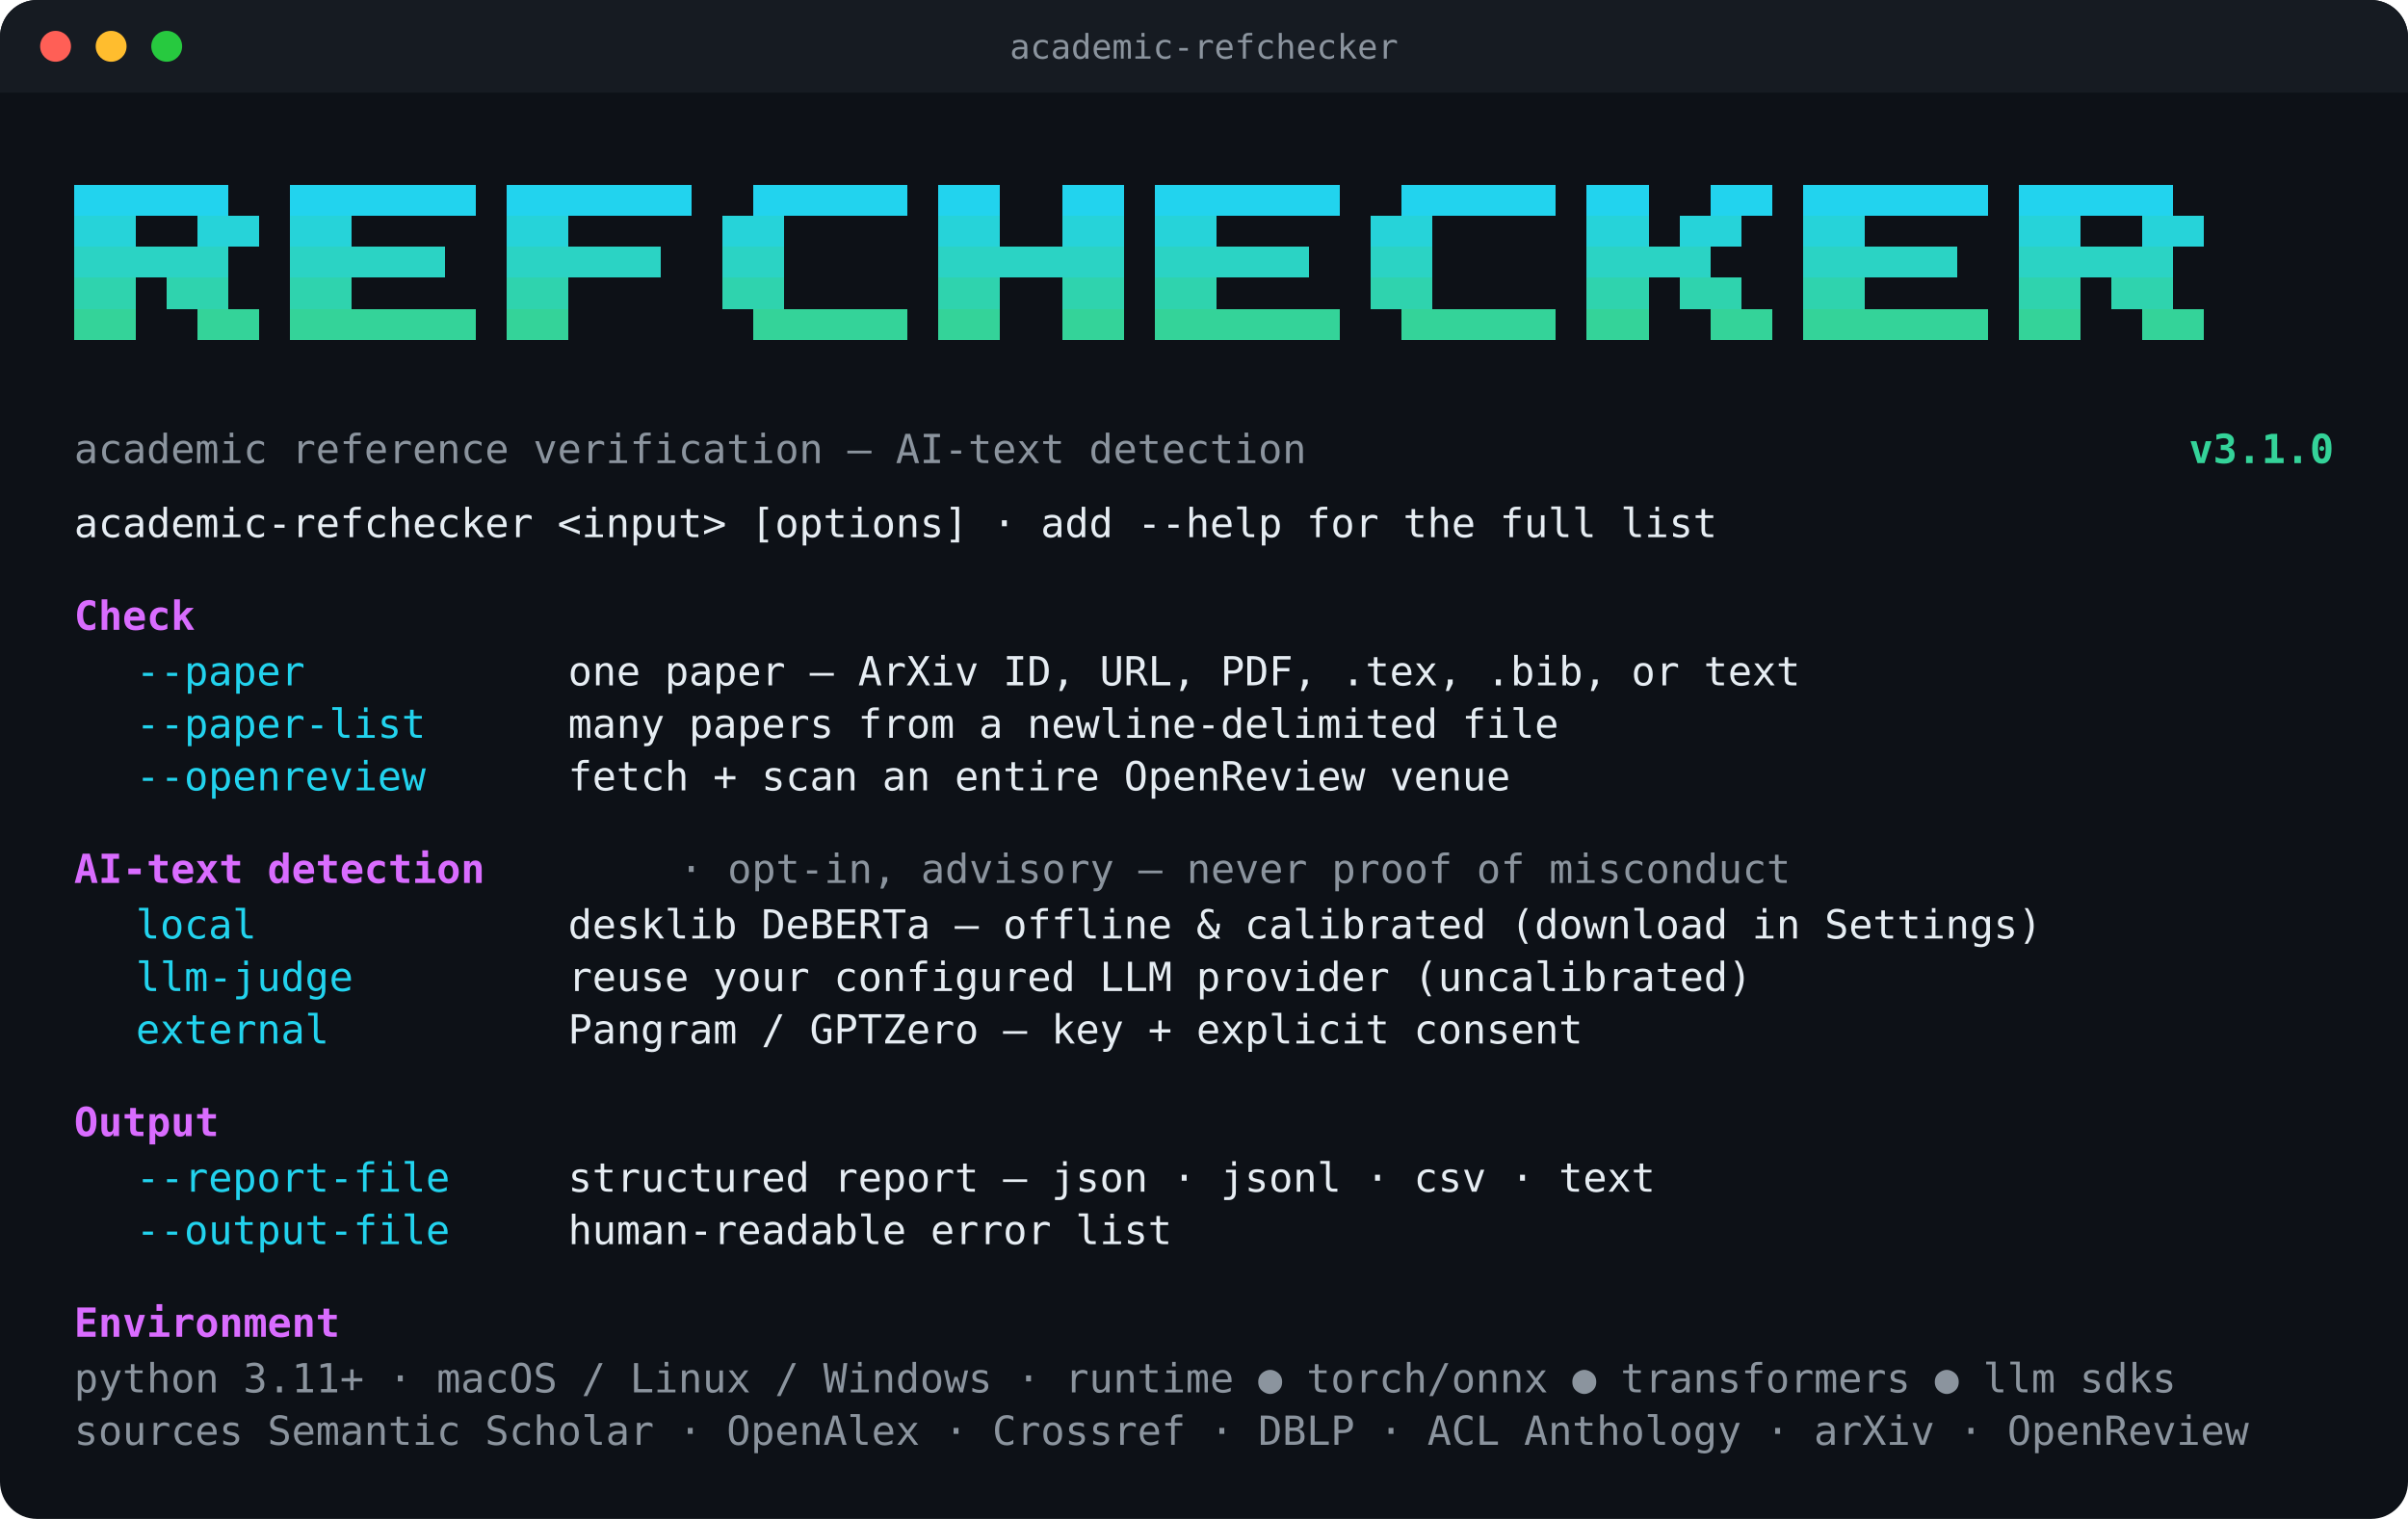
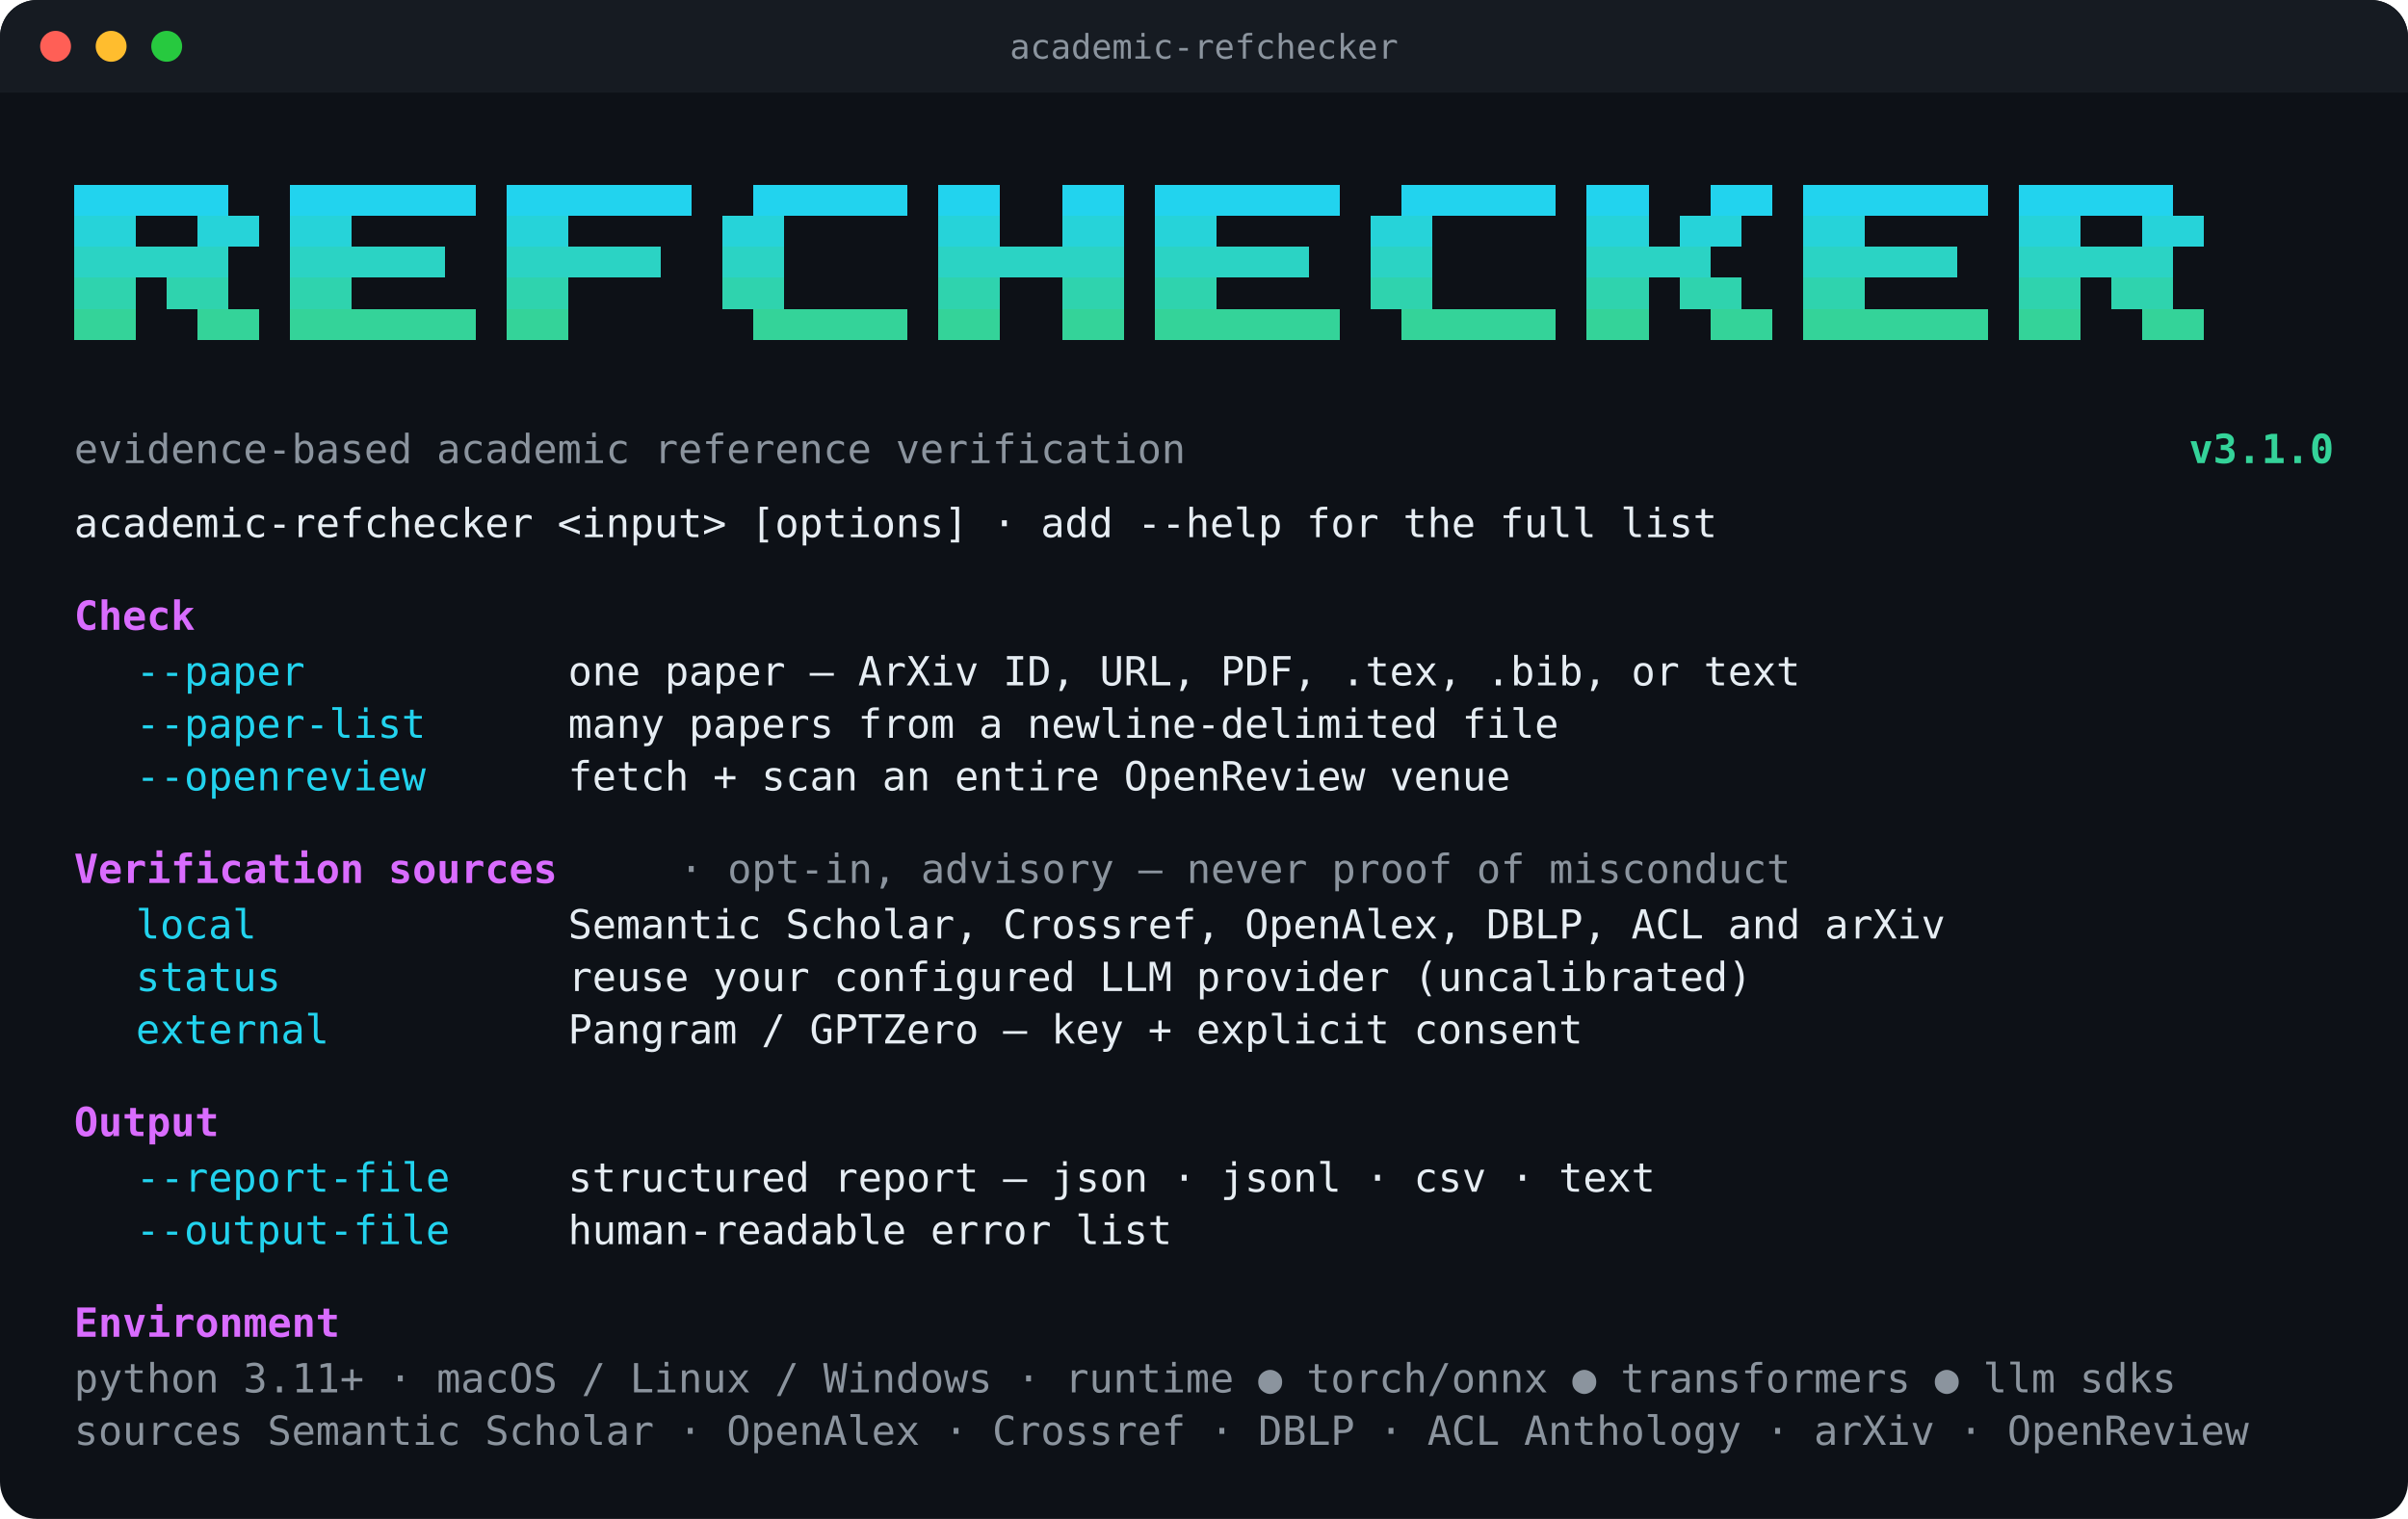
<svg xmlns="http://www.w3.org/2000/svg" width="780" height="492" viewBox="0 0 780 492" role="img" aria-label="RefChecker CLI banner">
  <defs>
    <clipPath id="r">
      <rect width="780" height="492" rx="12" />
    </clipPath>
  </defs>
  <g clip-path="url(#r)" font-family="ui-monospace,SFMono-Regular,Menlo,Consolas,monospace" font-size="13">
    <rect width="780" height="492" fill="#0d1117" />
    <rect width="780" height="30" fill="#161b22" />
    <circle cx="18" cy="15" r="5" fill="#ff5f56" />
    <circle cx="36" cy="15" r="5" fill="#ffbd2e" />
    <circle cx="54" cy="15" r="5" fill="#27c93f" />
    <text x="390" y="19" text-anchor="middle" fill="#8b949e" font-size="11">academic-refchecker</text>
    <g shape-rendering="crispEdges">
      <rect x="24" y="60" width="10" height="10" fill="#22d3ee" />
      <rect x="34" y="60" width="10" height="10" fill="#22d3ee" />
      <rect x="44" y="60" width="10" height="10" fill="#22d3ee" />
      <rect x="54" y="60" width="10" height="10" fill="#22d3ee" />
      <rect x="64" y="60" width="10" height="10" fill="#22d3ee" />
      <rect x="24" y="70" width="10" height="10" fill="#26d3d9" />
      <rect x="34" y="70" width="10" height="10" fill="#26d3d9" />
      <rect x="64" y="70" width="10" height="10" fill="#26d3d9" />
      <rect x="74" y="70" width="10" height="10" fill="#26d3d9" />
      <rect x="24" y="80" width="10" height="10" fill="#2bd3c4" />
      <rect x="34" y="80" width="10" height="10" fill="#2bd3c4" />
      <rect x="44" y="80" width="10" height="10" fill="#2bd3c4" />
      <rect x="54" y="80" width="10" height="10" fill="#2bd3c4" />
      <rect x="64" y="80" width="10" height="10" fill="#2bd3c4" />
      <rect x="24" y="90" width="10" height="10" fill="#2fd3ae" />
      <rect x="34" y="90" width="10" height="10" fill="#2fd3ae" />
      <rect x="54" y="90" width="10" height="10" fill="#2fd3ae" />
      <rect x="64" y="90" width="10" height="10" fill="#2fd3ae" />
      <rect x="24" y="100" width="10" height="10" fill="#34d399" />
      <rect x="34" y="100" width="10" height="10" fill="#34d399" />
      <rect x="64" y="100" width="10" height="10" fill="#34d399" />
      <rect x="74" y="100" width="10" height="10" fill="#34d399" />
      <rect x="94" y="60" width="10" height="10" fill="#22d3ee" />
      <rect x="104" y="60" width="10" height="10" fill="#22d3ee" />
      <rect x="114" y="60" width="10" height="10" fill="#22d3ee" />
      <rect x="124" y="60" width="10" height="10" fill="#22d3ee" />
      <rect x="134" y="60" width="10" height="10" fill="#22d3ee" />
      <rect x="144" y="60" width="10" height="10" fill="#22d3ee" />
      <rect x="94" y="70" width="10" height="10" fill="#26d3d9" />
      <rect x="104" y="70" width="10" height="10" fill="#26d3d9" />
      <rect x="94" y="80" width="10" height="10" fill="#2bd3c4" />
      <rect x="104" y="80" width="10" height="10" fill="#2bd3c4" />
      <rect x="114" y="80" width="10" height="10" fill="#2bd3c4" />
      <rect x="124" y="80" width="10" height="10" fill="#2bd3c4" />
      <rect x="134" y="80" width="10" height="10" fill="#2bd3c4" />
      <rect x="94" y="90" width="10" height="10" fill="#2fd3ae" />
      <rect x="104" y="90" width="10" height="10" fill="#2fd3ae" />
      <rect x="94" y="100" width="10" height="10" fill="#34d399" />
      <rect x="104" y="100" width="10" height="10" fill="#34d399" />
      <rect x="114" y="100" width="10" height="10" fill="#34d399" />
      <rect x="124" y="100" width="10" height="10" fill="#34d399" />
      <rect x="134" y="100" width="10" height="10" fill="#34d399" />
      <rect x="144" y="100" width="10" height="10" fill="#34d399" />
      <rect x="164" y="60" width="10" height="10" fill="#22d3ee" />
      <rect x="174" y="60" width="10" height="10" fill="#22d3ee" />
      <rect x="184" y="60" width="10" height="10" fill="#22d3ee" />
      <rect x="194" y="60" width="10" height="10" fill="#22d3ee" />
      <rect x="204" y="60" width="10" height="10" fill="#22d3ee" />
      <rect x="214" y="60" width="10" height="10" fill="#22d3ee" />
      <rect x="164" y="70" width="10" height="10" fill="#26d3d9" />
      <rect x="174" y="70" width="10" height="10" fill="#26d3d9" />
      <rect x="164" y="80" width="10" height="10" fill="#2bd3c4" />
      <rect x="174" y="80" width="10" height="10" fill="#2bd3c4" />
      <rect x="184" y="80" width="10" height="10" fill="#2bd3c4" />
      <rect x="194" y="80" width="10" height="10" fill="#2bd3c4" />
      <rect x="204" y="80" width="10" height="10" fill="#2bd3c4" />
      <rect x="164" y="90" width="10" height="10" fill="#2fd3ae" />
      <rect x="174" y="90" width="10" height="10" fill="#2fd3ae" />
      <rect x="164" y="100" width="10" height="10" fill="#34d399" />
      <rect x="174" y="100" width="10" height="10" fill="#34d399" />
      <rect x="244" y="60" width="10" height="10" fill="#22d3ee" />
      <rect x="254" y="60" width="10" height="10" fill="#22d3ee" />
      <rect x="264" y="60" width="10" height="10" fill="#22d3ee" />
      <rect x="274" y="60" width="10" height="10" fill="#22d3ee" />
      <rect x="284" y="60" width="10" height="10" fill="#22d3ee" />
      <rect x="234" y="70" width="10" height="10" fill="#26d3d9" />
      <rect x="244" y="70" width="10" height="10" fill="#26d3d9" />
      <rect x="234" y="80" width="10" height="10" fill="#2bd3c4" />
      <rect x="244" y="80" width="10" height="10" fill="#2bd3c4" />
      <rect x="234" y="90" width="10" height="10" fill="#2fd3ae" />
      <rect x="244" y="90" width="10" height="10" fill="#2fd3ae" />
      <rect x="244" y="100" width="10" height="10" fill="#34d399" />
      <rect x="254" y="100" width="10" height="10" fill="#34d399" />
      <rect x="264" y="100" width="10" height="10" fill="#34d399" />
      <rect x="274" y="100" width="10" height="10" fill="#34d399" />
      <rect x="284" y="100" width="10" height="10" fill="#34d399" />
      <rect x="304" y="60" width="10" height="10" fill="#22d3ee" />
      <rect x="314" y="60" width="10" height="10" fill="#22d3ee" />
      <rect x="344" y="60" width="10" height="10" fill="#22d3ee" />
      <rect x="354" y="60" width="10" height="10" fill="#22d3ee" />
      <rect x="304" y="70" width="10" height="10" fill="#26d3d9" />
      <rect x="314" y="70" width="10" height="10" fill="#26d3d9" />
      <rect x="344" y="70" width="10" height="10" fill="#26d3d9" />
      <rect x="354" y="70" width="10" height="10" fill="#26d3d9" />
      <rect x="304" y="80" width="10" height="10" fill="#2bd3c4" />
      <rect x="314" y="80" width="10" height="10" fill="#2bd3c4" />
      <rect x="324" y="80" width="10" height="10" fill="#2bd3c4" />
      <rect x="334" y="80" width="10" height="10" fill="#2bd3c4" />
      <rect x="344" y="80" width="10" height="10" fill="#2bd3c4" />
      <rect x="354" y="80" width="10" height="10" fill="#2bd3c4" />
      <rect x="304" y="90" width="10" height="10" fill="#2fd3ae" />
      <rect x="314" y="90" width="10" height="10" fill="#2fd3ae" />
      <rect x="344" y="90" width="10" height="10" fill="#2fd3ae" />
      <rect x="354" y="90" width="10" height="10" fill="#2fd3ae" />
      <rect x="304" y="100" width="10" height="10" fill="#34d399" />
      <rect x="314" y="100" width="10" height="10" fill="#34d399" />
      <rect x="344" y="100" width="10" height="10" fill="#34d399" />
      <rect x="354" y="100" width="10" height="10" fill="#34d399" />
      <rect x="374" y="60" width="10" height="10" fill="#22d3ee" />
      <rect x="384" y="60" width="10" height="10" fill="#22d3ee" />
      <rect x="394" y="60" width="10" height="10" fill="#22d3ee" />
      <rect x="404" y="60" width="10" height="10" fill="#22d3ee" />
      <rect x="414" y="60" width="10" height="10" fill="#22d3ee" />
      <rect x="424" y="60" width="10" height="10" fill="#22d3ee" />
      <rect x="374" y="70" width="10" height="10" fill="#26d3d9" />
      <rect x="384" y="70" width="10" height="10" fill="#26d3d9" />
      <rect x="374" y="80" width="10" height="10" fill="#2bd3c4" />
      <rect x="384" y="80" width="10" height="10" fill="#2bd3c4" />
      <rect x="394" y="80" width="10" height="10" fill="#2bd3c4" />
      <rect x="404" y="80" width="10" height="10" fill="#2bd3c4" />
      <rect x="414" y="80" width="10" height="10" fill="#2bd3c4" />
      <rect x="374" y="90" width="10" height="10" fill="#2fd3ae" />
      <rect x="384" y="90" width="10" height="10" fill="#2fd3ae" />
      <rect x="374" y="100" width="10" height="10" fill="#34d399" />
      <rect x="384" y="100" width="10" height="10" fill="#34d399" />
      <rect x="394" y="100" width="10" height="10" fill="#34d399" />
      <rect x="404" y="100" width="10" height="10" fill="#34d399" />
      <rect x="414" y="100" width="10" height="10" fill="#34d399" />
      <rect x="424" y="100" width="10" height="10" fill="#34d399" />
      <rect x="454" y="60" width="10" height="10" fill="#22d3ee" />
      <rect x="464" y="60" width="10" height="10" fill="#22d3ee" />
      <rect x="474" y="60" width="10" height="10" fill="#22d3ee" />
      <rect x="484" y="60" width="10" height="10" fill="#22d3ee" />
      <rect x="494" y="60" width="10" height="10" fill="#22d3ee" />
      <rect x="444" y="70" width="10" height="10" fill="#26d3d9" />
      <rect x="454" y="70" width="10" height="10" fill="#26d3d9" />
      <rect x="444" y="80" width="10" height="10" fill="#2bd3c4" />
      <rect x="454" y="80" width="10" height="10" fill="#2bd3c4" />
      <rect x="444" y="90" width="10" height="10" fill="#2fd3ae" />
      <rect x="454" y="90" width="10" height="10" fill="#2fd3ae" />
      <rect x="454" y="100" width="10" height="10" fill="#34d399" />
      <rect x="464" y="100" width="10" height="10" fill="#34d399" />
      <rect x="474" y="100" width="10" height="10" fill="#34d399" />
      <rect x="484" y="100" width="10" height="10" fill="#34d399" />
      <rect x="494" y="100" width="10" height="10" fill="#34d399" />
      <rect x="514" y="60" width="10" height="10" fill="#22d3ee" />
      <rect x="524" y="60" width="10" height="10" fill="#22d3ee" />
      <rect x="554" y="60" width="10" height="10" fill="#22d3ee" />
      <rect x="564" y="60" width="10" height="10" fill="#22d3ee" />
      <rect x="514" y="70" width="10" height="10" fill="#26d3d9" />
      <rect x="524" y="70" width="10" height="10" fill="#26d3d9" />
      <rect x="544" y="70" width="10" height="10" fill="#26d3d9" />
      <rect x="554" y="70" width="10" height="10" fill="#26d3d9" />
      <rect x="514" y="80" width="10" height="10" fill="#2bd3c4" />
      <rect x="524" y="80" width="10" height="10" fill="#2bd3c4" />
      <rect x="534" y="80" width="10" height="10" fill="#2bd3c4" />
      <rect x="544" y="80" width="10" height="10" fill="#2bd3c4" />
      <rect x="514" y="90" width="10" height="10" fill="#2fd3ae" />
      <rect x="524" y="90" width="10" height="10" fill="#2fd3ae" />
      <rect x="544" y="90" width="10" height="10" fill="#2fd3ae" />
      <rect x="554" y="90" width="10" height="10" fill="#2fd3ae" />
      <rect x="514" y="100" width="10" height="10" fill="#34d399" />
      <rect x="524" y="100" width="10" height="10" fill="#34d399" />
      <rect x="554" y="100" width="10" height="10" fill="#34d399" />
      <rect x="564" y="100" width="10" height="10" fill="#34d399" />
      <rect x="584" y="60" width="10" height="10" fill="#22d3ee" />
      <rect x="594" y="60" width="10" height="10" fill="#22d3ee" />
      <rect x="604" y="60" width="10" height="10" fill="#22d3ee" />
      <rect x="614" y="60" width="10" height="10" fill="#22d3ee" />
      <rect x="624" y="60" width="10" height="10" fill="#22d3ee" />
      <rect x="634" y="60" width="10" height="10" fill="#22d3ee" />
      <rect x="584" y="70" width="10" height="10" fill="#26d3d9" />
      <rect x="594" y="70" width="10" height="10" fill="#26d3d9" />
      <rect x="584" y="80" width="10" height="10" fill="#2bd3c4" />
      <rect x="594" y="80" width="10" height="10" fill="#2bd3c4" />
      <rect x="604" y="80" width="10" height="10" fill="#2bd3c4" />
      <rect x="614" y="80" width="10" height="10" fill="#2bd3c4" />
      <rect x="624" y="80" width="10" height="10" fill="#2bd3c4" />
      <rect x="584" y="90" width="10" height="10" fill="#2fd3ae" />
      <rect x="594" y="90" width="10" height="10" fill="#2fd3ae" />
      <rect x="584" y="100" width="10" height="10" fill="#34d399" />
      <rect x="594" y="100" width="10" height="10" fill="#34d399" />
      <rect x="604" y="100" width="10" height="10" fill="#34d399" />
      <rect x="614" y="100" width="10" height="10" fill="#34d399" />
      <rect x="624" y="100" width="10" height="10" fill="#34d399" />
      <rect x="634" y="100" width="10" height="10" fill="#34d399" />
      <rect x="654" y="60" width="10" height="10" fill="#22d3ee" />
      <rect x="664" y="60" width="10" height="10" fill="#22d3ee" />
      <rect x="674" y="60" width="10" height="10" fill="#22d3ee" />
      <rect x="684" y="60" width="10" height="10" fill="#22d3ee" />
      <rect x="694" y="60" width="10" height="10" fill="#22d3ee" />
      <rect x="654" y="70" width="10" height="10" fill="#26d3d9" />
      <rect x="664" y="70" width="10" height="10" fill="#26d3d9" />
      <rect x="694" y="70" width="10" height="10" fill="#26d3d9" />
      <rect x="704" y="70" width="10" height="10" fill="#26d3d9" />
      <rect x="654" y="80" width="10" height="10" fill="#2bd3c4" />
      <rect x="664" y="80" width="10" height="10" fill="#2bd3c4" />
      <rect x="674" y="80" width="10" height="10" fill="#2bd3c4" />
      <rect x="684" y="80" width="10" height="10" fill="#2bd3c4" />
      <rect x="694" y="80" width="10" height="10" fill="#2bd3c4" />
      <rect x="654" y="90" width="10" height="10" fill="#2fd3ae" />
      <rect x="664" y="90" width="10" height="10" fill="#2fd3ae" />
      <rect x="684" y="90" width="10" height="10" fill="#2fd3ae" />
      <rect x="694" y="90" width="10" height="10" fill="#2fd3ae" />
      <rect x="654" y="100" width="10" height="10" fill="#34d399" />
      <rect x="664" y="100" width="10" height="10" fill="#34d399" />
      <rect x="694" y="100" width="10" height="10" fill="#34d399" />
      <rect x="704" y="100" width="10" height="10" fill="#34d399" />
    </g>
-     <text x="24" y="150" fill="#8b949e">academic reference verification  —  AI-text detection</text>
+     <text x="24" y="150" fill="#8b949e">evidence-based academic reference verification</text>
    <text x="756" y="150" fill="#34d399" text-anchor="end" font-weight="700">v3.1.0</text>
    <text x="24" y="174" fill="#e6edf3">academic-refchecker &lt;input&gt; [options]   ·   add --help for the full list</text>
    <text x="24" y="204" fill="#d96cff" font-weight="700">Check</text>
    <text x="44" y="222" fill="#22d3ee">--paper</text>
    <text x="184" y="222" fill="#e6edf3">one paper — ArXiv ID, URL, PDF, .tex, .bib, or text</text>
    <text x="44" y="239" fill="#22d3ee">--paper-list</text>
    <text x="184" y="239" fill="#e6edf3">many papers from a newline-delimited file</text>
    <text x="44" y="256" fill="#22d3ee">--openreview</text>
    <text x="184" y="256" fill="#e6edf3">fetch + scan an entire OpenReview venue</text>
-     <text x="24" y="286" fill="#d96cff" font-weight="700">AI-text detection</text>
+     <text x="24" y="286" fill="#d96cff" font-weight="700">Verification sources</text>
    <text x="220" y="286" fill="#8b949e">· opt-in, advisory — never proof of misconduct</text>
    <text x="44" y="304" fill="#22d3ee">local</text>
-     <text x="184" y="304" fill="#e6edf3">desklib DeBERTa — offline &amp; calibrated (download in Settings)</text>
-     <text x="44" y="321" fill="#22d3ee">llm-judge</text>
+     <text x="184" y="304" fill="#e6edf3">Semantic Scholar, Crossref, OpenAlex, DBLP, ACL and arXiv</text>
+     <text x="44" y="321" fill="#22d3ee">status</text>
    <text x="184" y="321" fill="#e6edf3">reuse your configured LLM provider (uncalibrated)</text>
    <text x="44" y="338" fill="#22d3ee">external</text>
    <text x="184" y="338" fill="#e6edf3">Pangram / GPTZero — key + explicit consent</text>
    <text x="24" y="368" fill="#d96cff" font-weight="700">Output</text>
    <text x="44" y="386" fill="#22d3ee">--report-file</text>
    <text x="184" y="386" fill="#e6edf3">structured report — json · jsonl · csv · text</text>
    <text x="44" y="403" fill="#22d3ee">--output-file</text>
    <text x="184" y="403" fill="#e6edf3">human-readable error list</text>
    <text x="24" y="433" fill="#d96cff" font-weight="700">Environment</text>
    <text x="24" y="451" fill="#8b949e">python 3.11+  ·  macOS / Linux / Windows  ·  runtime ● torch/onnx ● transformers ● llm sdks</text>
    <text x="24" y="468" fill="#8b949e">sources  Semantic Scholar · OpenAlex · Crossref · DBLP · ACL Anthology · arXiv · OpenReview</text>
  </g>
</svg>
